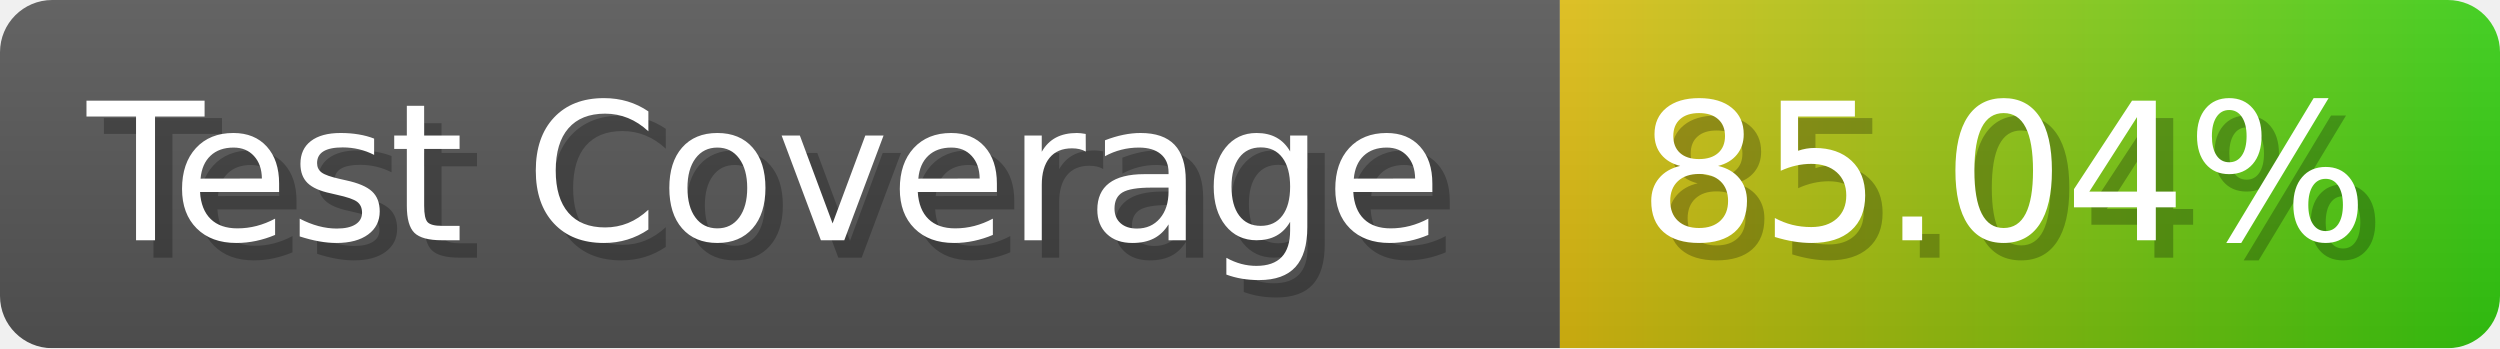
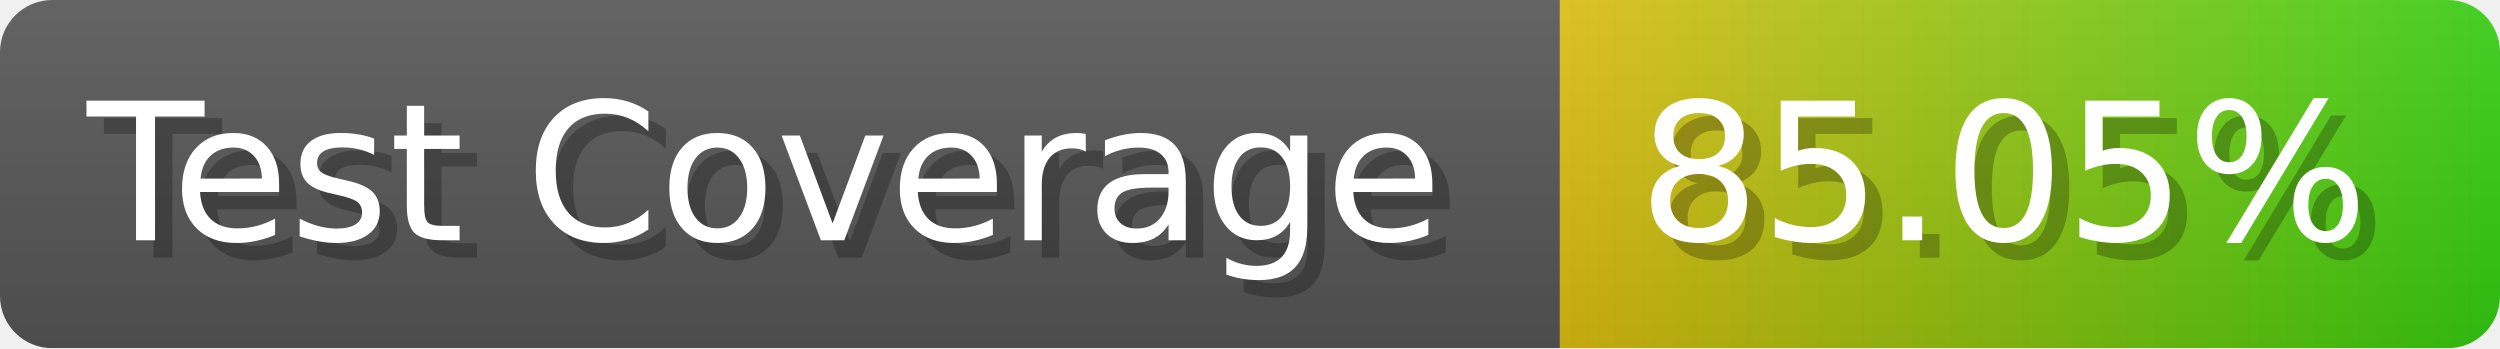
- <svg xmlns="http://www.w3.org/2000/svg" width="143.6" height="20" viewBox="0 0 1436 200" role="img" aria-label="Test Coverage: 85.04%">
+ <svg xmlns="http://www.w3.org/2000/svg" width="143.6" height="20" viewBox="0 0 1436 200" role="img" aria-label="Test Coverage: 85.05%">
  <linearGradient id="a" x2="0" y2="100%">
    <stop offset="0" stop-opacity=".1" stop-color="#EEE" />
    <stop offset="1" stop-opacity=".1" />
  </linearGradient>
  <mask id="m">
    <rect width="1436" height="200" rx="30" fill="#FFF" />
  </mask>
  <g mask="url(#m)">
    <rect width="896" height="200" fill="#555" />
    <rect width="540" height="200" fill="url(#x)" x="896" />
    <rect width="1436" height="200" fill="url(#a)" />
  </g>
  <g aria-hidden="true" fill="#fff" text-anchor="start" font-family="Verdana,DejaVu Sans,sans-serif" font-size="110">
    <text x="60" y="148" textLength="796" fill="#000" opacity="0.25">Test Coverage</text>
    <text x="50" y="138" textLength="796">Test Coverage</text>
-     <text x="951" y="148" textLength="440" fill="#000" opacity="0.25">85.04%</text>
-     <text x="941" y="138" textLength="440">85.04%</text>
+     <text x="951" y="148" textLength="440" fill="#000" opacity="0.25">85.05%</text>
+     <text x="941" y="138" textLength="440">85.05%</text>
  </g>
  <linearGradient id="x" x1="0%" y1="0%" x2="100%" y2="0%">
    <stop offset="0%" style="stop-color:#DB1" />
    <stop offset="100%" style="stop-color:#3C1" />
  </linearGradient>
</svg>
